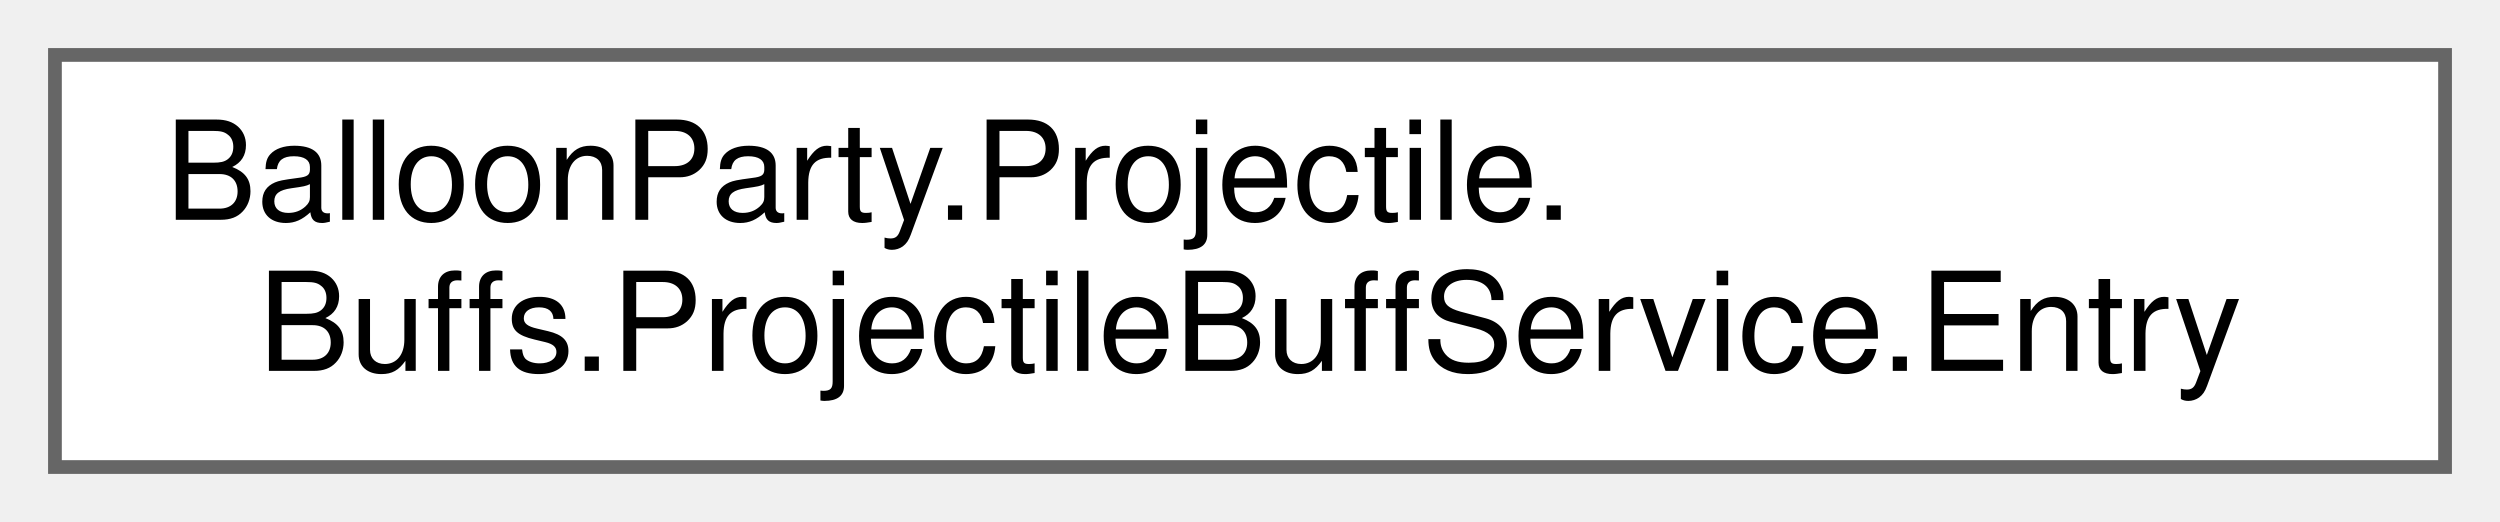
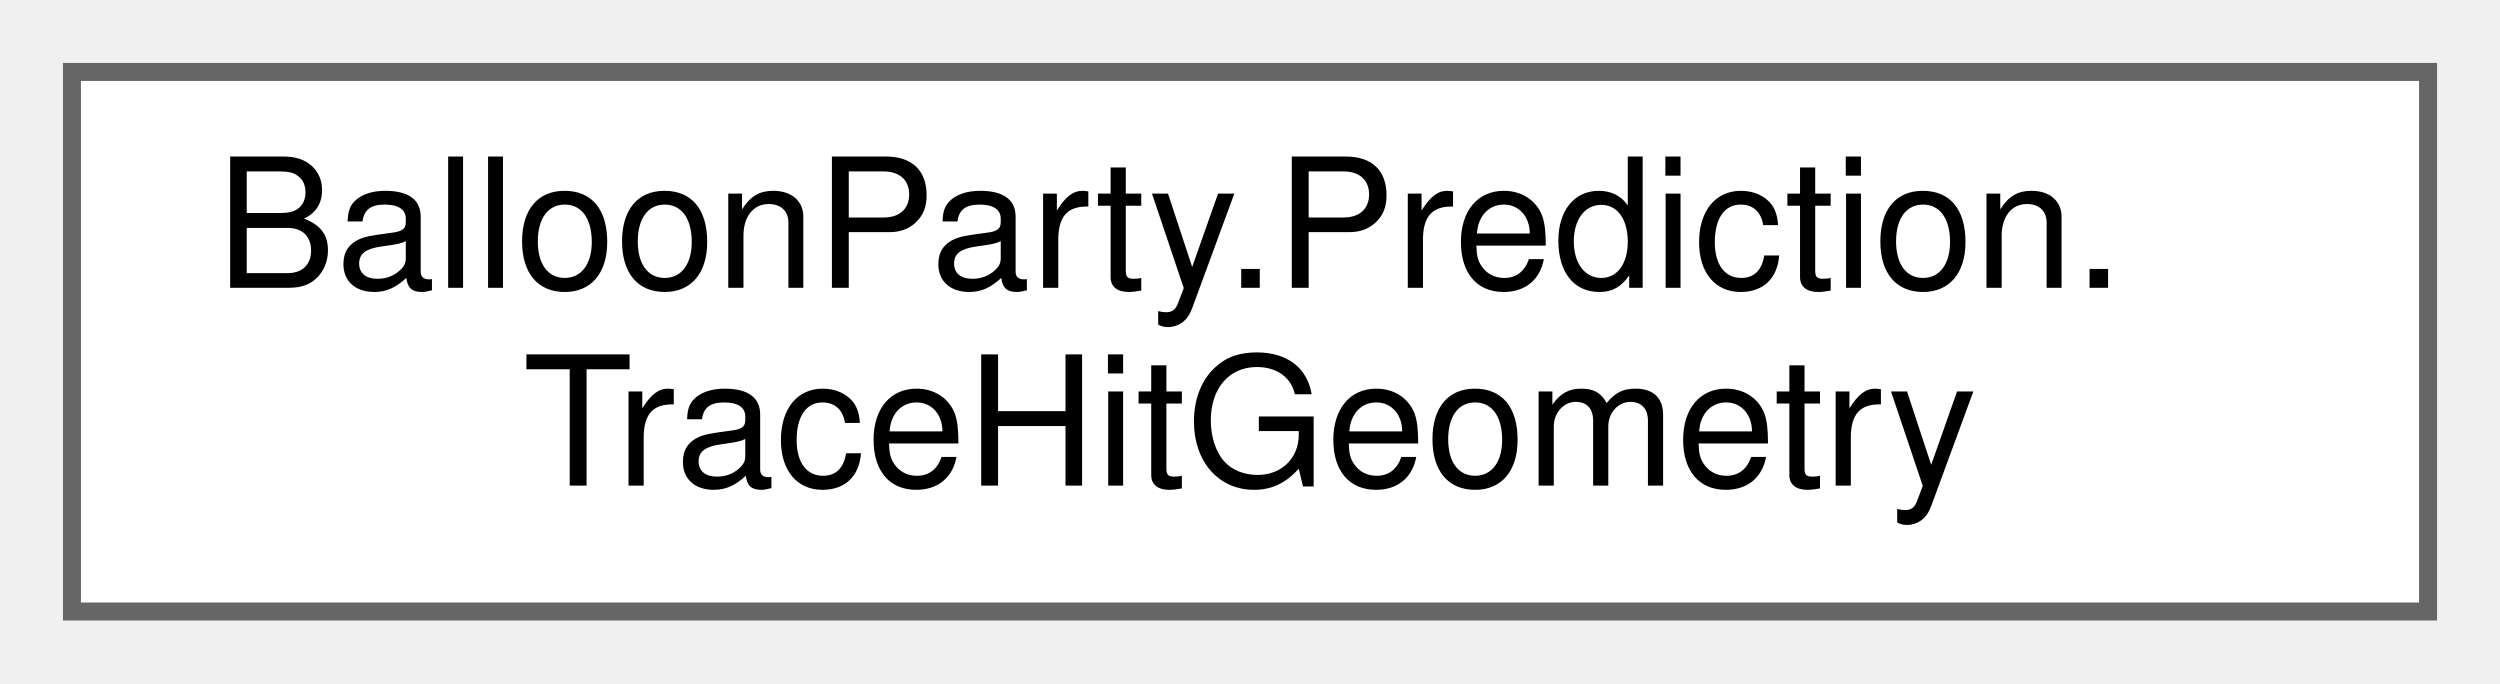
- <svg xmlns="http://www.w3.org/2000/svg" xmlns:xlink="http://www.w3.org/1999/xlink" width="182pt" height="38pt" viewBox="0.00 0.00 182.00 38.00">
+ <svg xmlns="http://www.w3.org/2000/svg" xmlns:xlink="http://www.w3.org/1999/xlink" width="139pt" height="38pt" viewBox="0.00 0.00 139.00 38.00">
  <g id="graph0" class="graph" transform="scale(1 1) rotate(0) translate(4 34)">
    <g id="Node000000" class="node">
      <g id="a_Node000000">
-         <a xlink:href="structBalloonParty_1_1Projectile_1_1Buffs_1_1ProjectileBuffService_1_1Entry.html" target="_top" xlink:title=" ">
-           <polygon fill="white" stroke="#666666" points="174,-30 0,-30 0,0 174,0 174,-30" />
-           <text text-anchor="start" x="8" y="-18" font-family="Helvetica,sans-Serif" font-size="10.00">BalloonParty.Projectile.</text>
-           <text text-anchor="middle" x="87" y="-7" font-family="Helvetica,sans-Serif" font-size="10.00">Buffs.ProjectileBuffService.Entry</text>
+         <a xlink:href="classBalloonParty_1_1Prediction_1_1TraceHitGeometry.html" target="_top" xlink:title="Pure polyline-vs-circle math, factored out of TraceHitMarker so the segment projection/intersection i...">
+           <polygon fill="white" stroke="#666666" points="131,-30 0,-30 0,0 131,0 131,-30" />
+           <text text-anchor="start" x="8" y="-18" font-family="Helvetica,sans-Serif" font-size="10.00">BalloonParty.Prediction.</text>
+           <text text-anchor="middle" x="65.5" y="-7" font-family="Helvetica,sans-Serif" font-size="10.00">TraceHitGeometry</text>
        </a>
      </g>
    </g>
  </g>
</svg>
